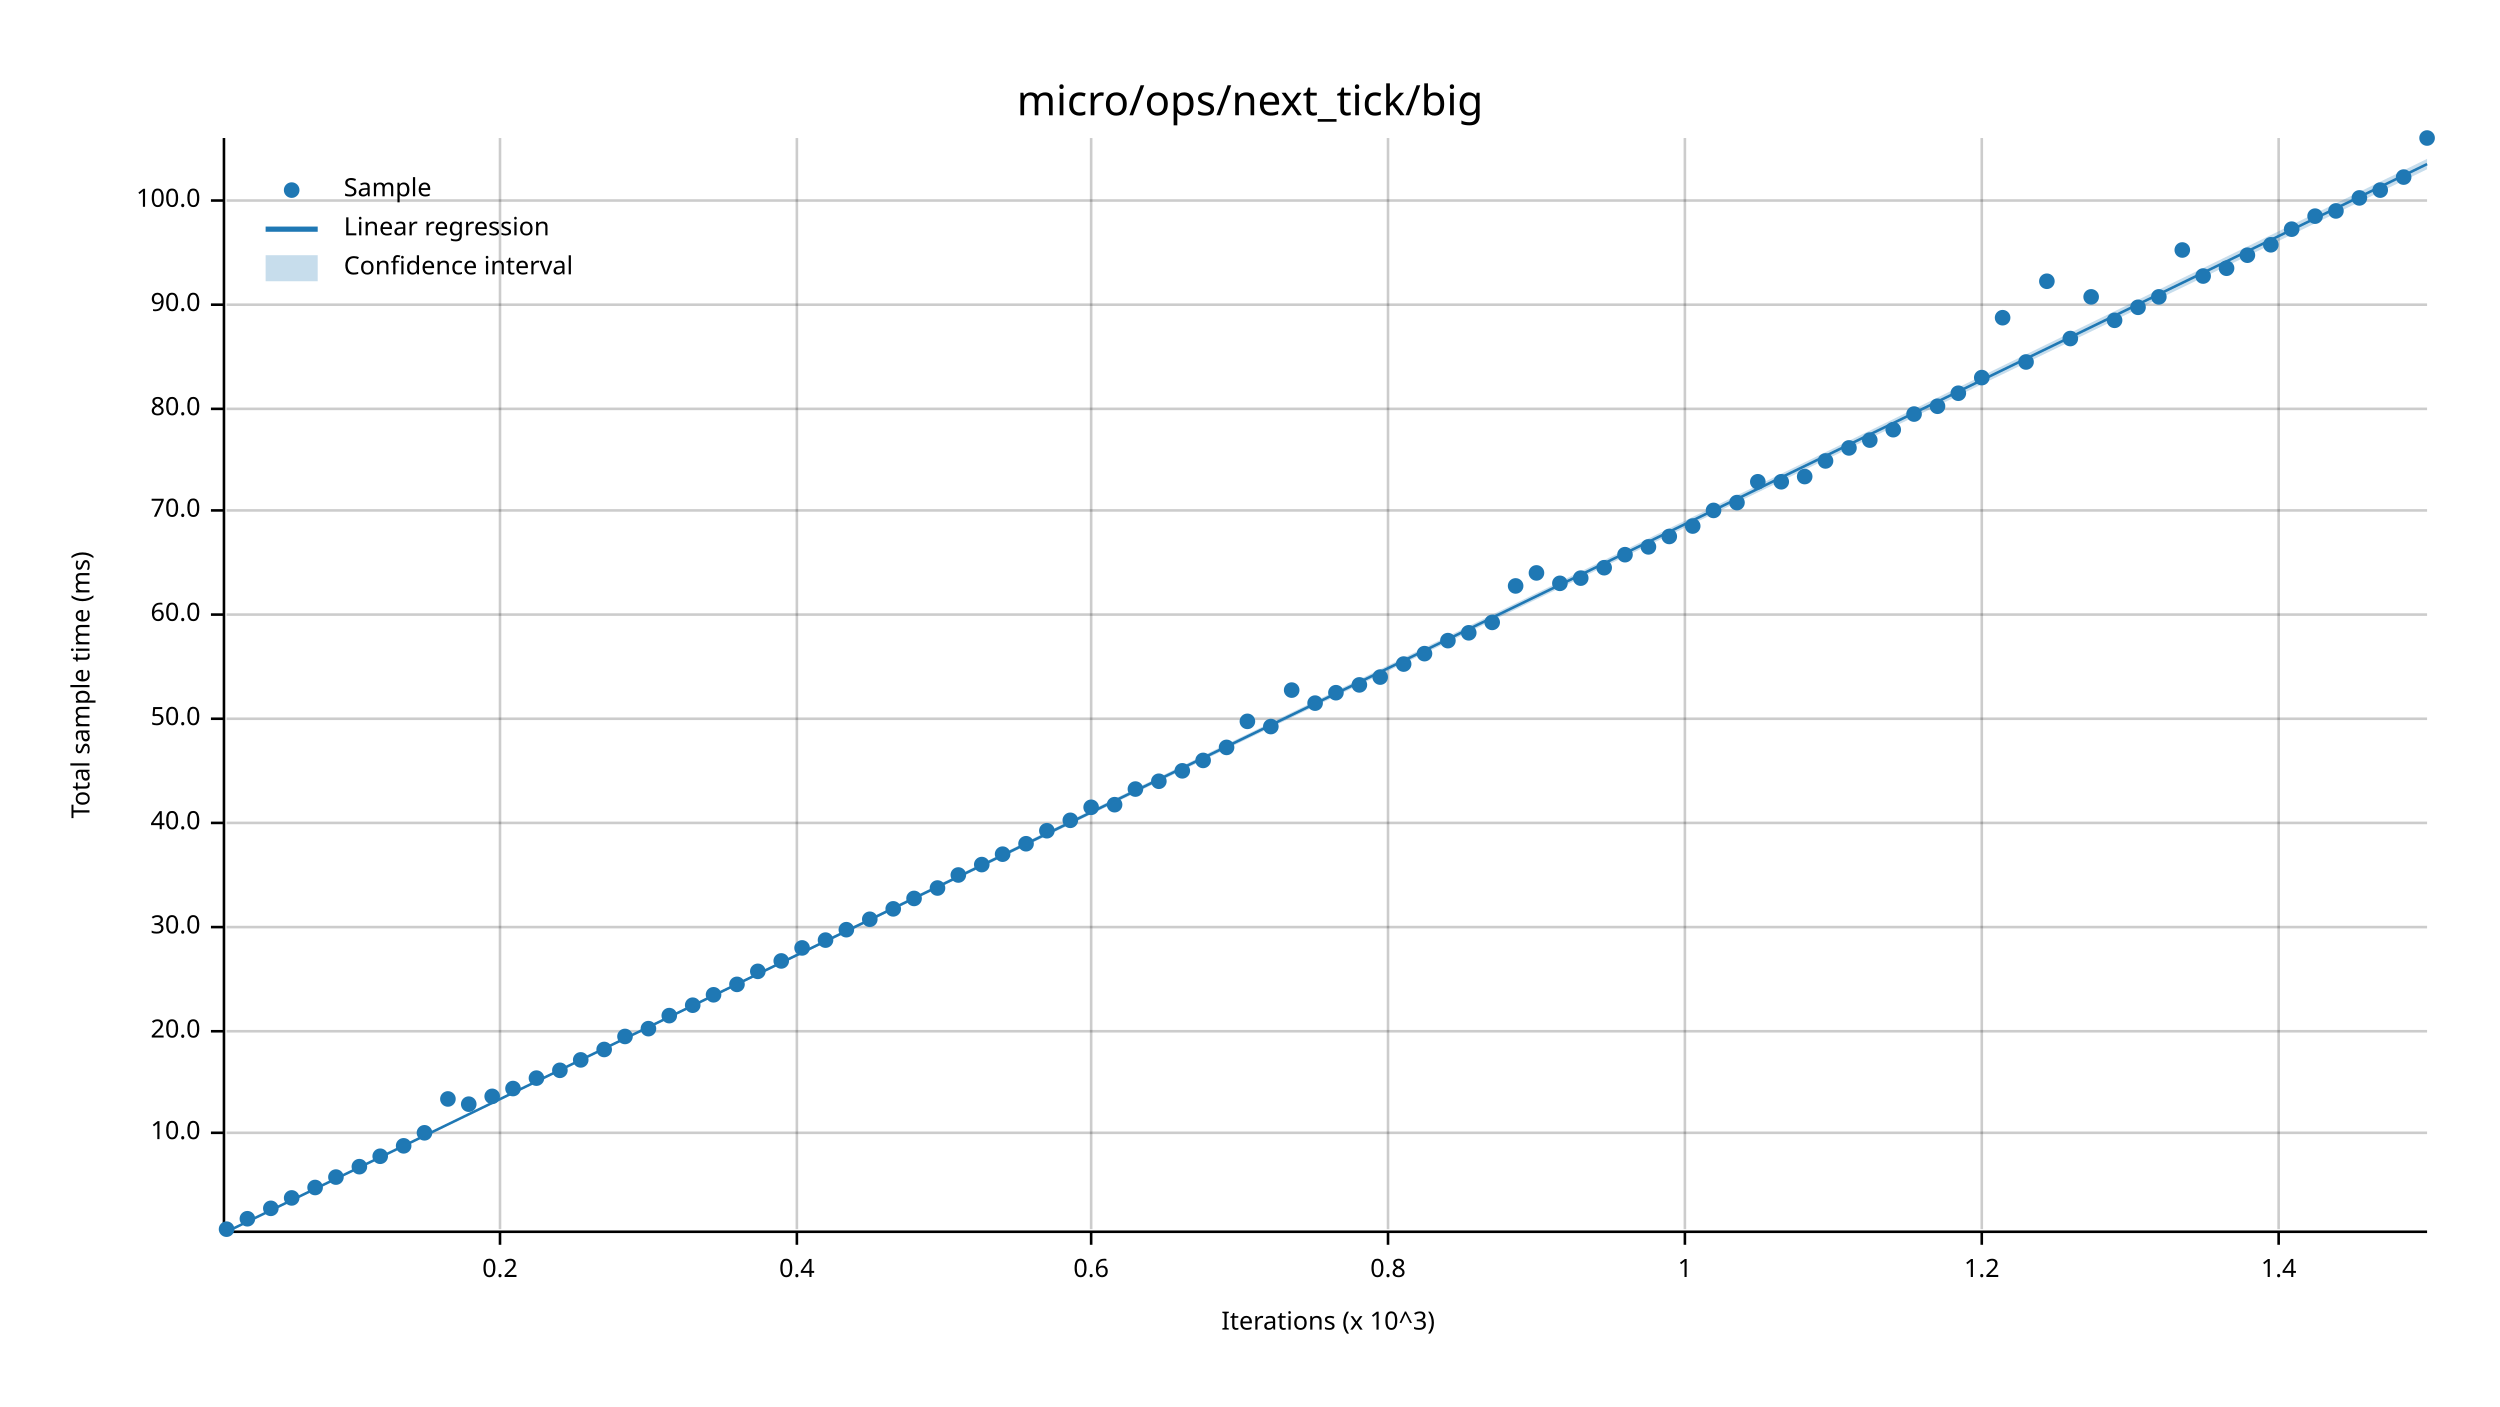
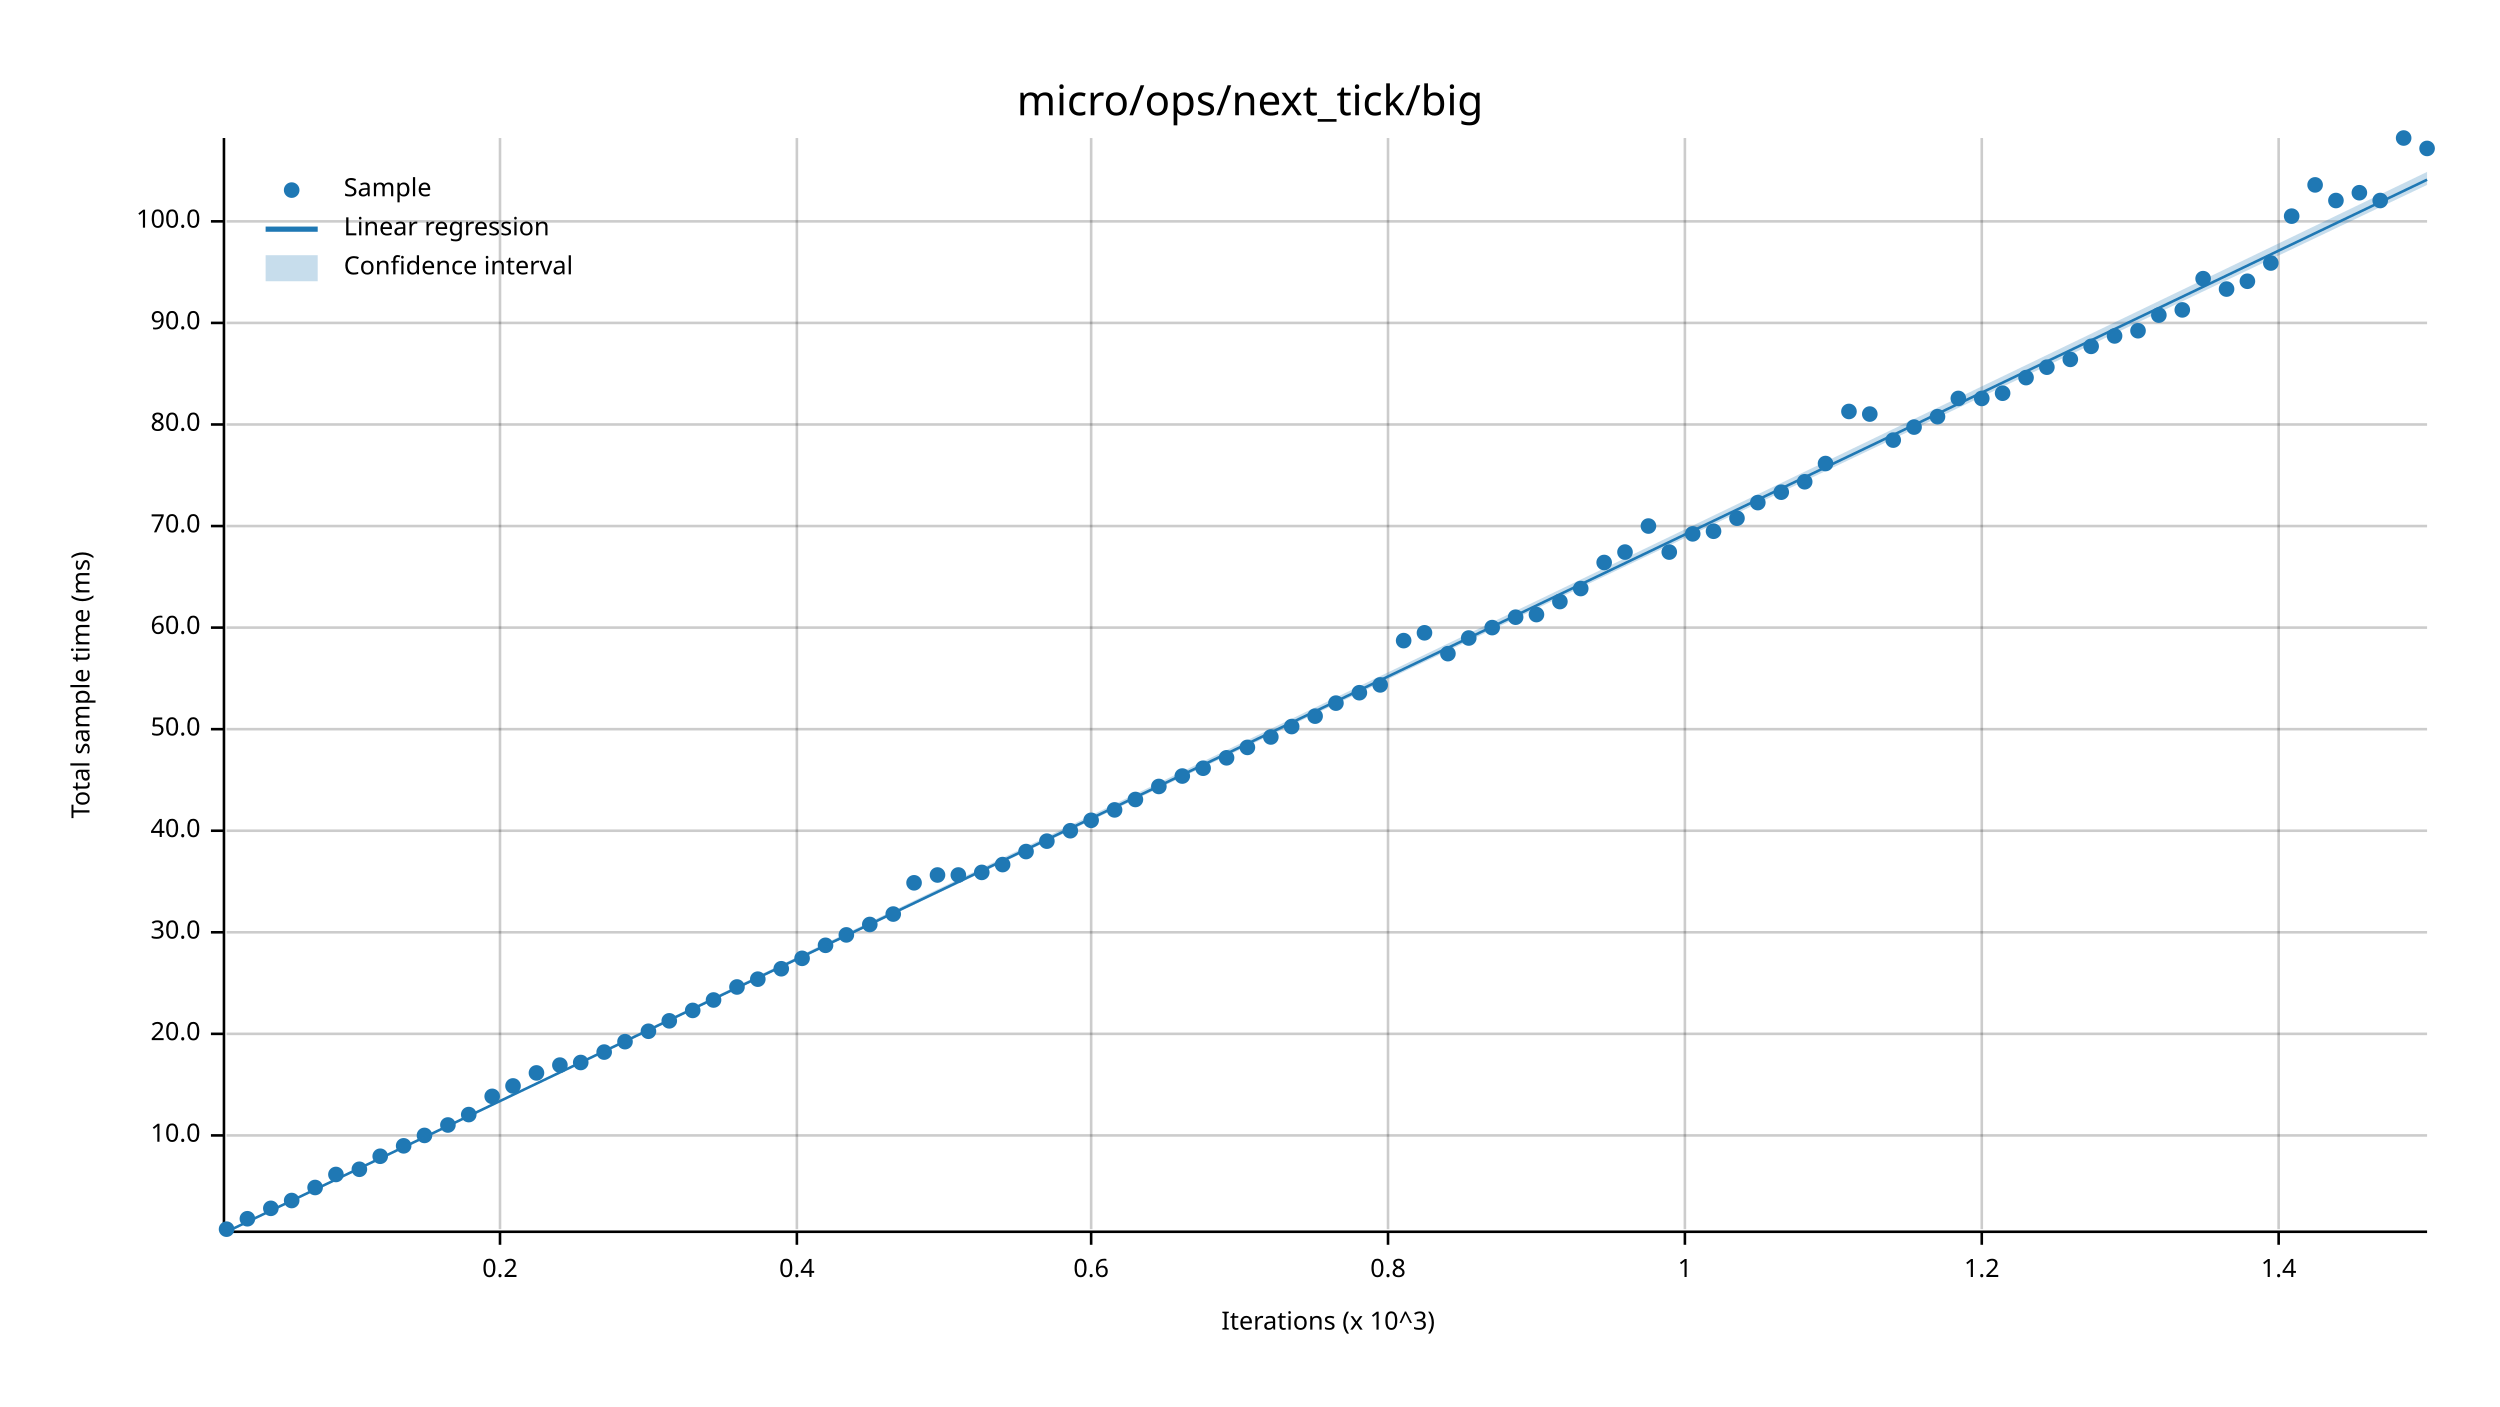
<svg xmlns="http://www.w3.org/2000/svg" width="960" height="540" viewBox="0 0 960 540">
  <text x="480" y="32" dy="0.76em" text-anchor="middle" font-family="sans-serif" font-size="16.129" opacity="1" fill="#000000">
micro/ops/next_tick/big
</text>
  <text x="27" y="263" dy="0.76em" text-anchor="middle" font-family="sans-serif" font-size="9.677" opacity="1" fill="#000000" transform="rotate(270, 27, 263)">
Total sample time (ms)
</text>
  <text x="510" y="513" dy="-0.5ex" text-anchor="middle" font-family="sans-serif" font-size="9.677" opacity="1" fill="#000000">
Iterations (x 10^3)
</text>
  <line opacity="0.2" stroke="#000000" stroke-width="1" x1="192" y1="472" x2="192" y2="53" />
  <line opacity="0.2" stroke="#000000" stroke-width="1" x1="306" y1="472" x2="306" y2="53" />
  <line opacity="0.2" stroke="#000000" stroke-width="1" x1="419" y1="472" x2="419" y2="53" />
  <line opacity="0.2" stroke="#000000" stroke-width="1" x1="533" y1="472" x2="533" y2="53" />
  <line opacity="0.2" stroke="#000000" stroke-width="1" x1="647" y1="472" x2="647" y2="53" />
  <line opacity="0.2" stroke="#000000" stroke-width="1" x1="761" y1="472" x2="761" y2="53" />
  <line opacity="0.2" stroke="#000000" stroke-width="1" x1="875" y1="472" x2="875" y2="53" />
-   <line opacity="0.2" stroke="#000000" stroke-width="1" x1="87" y1="435" x2="932" y2="435" />
-   <line opacity="0.2" stroke="#000000" stroke-width="1" x1="87" y1="396" x2="932" y2="396" />
-   <line opacity="0.2" stroke="#000000" stroke-width="1" x1="87" y1="356" x2="932" y2="356" />
-   <line opacity="0.2" stroke="#000000" stroke-width="1" x1="87" y1="316" x2="932" y2="316" />
-   <line opacity="0.2" stroke="#000000" stroke-width="1" x1="87" y1="276" x2="932" y2="276" />
-   <line opacity="0.2" stroke="#000000" stroke-width="1" x1="87" y1="236" x2="932" y2="236" />
-   <line opacity="0.2" stroke="#000000" stroke-width="1" x1="87" y1="196" x2="932" y2="196" />
-   <line opacity="0.2" stroke="#000000" stroke-width="1" x1="87" y1="157" x2="932" y2="157" />
-   <line opacity="0.2" stroke="#000000" stroke-width="1" x1="87" y1="117" x2="932" y2="117" />
-   <line opacity="0.2" stroke="#000000" stroke-width="1" x1="87" y1="77" x2="932" y2="77" />
+   <line opacity="0.2" stroke="#000000" stroke-width="1" x1="87" y1="436" x2="932" y2="436" />
+   <line opacity="0.2" stroke="#000000" stroke-width="1" x1="87" y1="397" x2="932" y2="397" />
+   <line opacity="0.2" stroke="#000000" stroke-width="1" x1="87" y1="358" x2="932" y2="358" />
+   <line opacity="0.2" stroke="#000000" stroke-width="1" x1="87" y1="319" x2="932" y2="319" />
+   <line opacity="0.2" stroke="#000000" stroke-width="1" x1="87" y1="280" x2="932" y2="280" />
+   <line opacity="0.2" stroke="#000000" stroke-width="1" x1="87" y1="241" x2="932" y2="241" />
+   <line opacity="0.2" stroke="#000000" stroke-width="1" x1="87" y1="202" x2="932" y2="202" />
+   <line opacity="0.2" stroke="#000000" stroke-width="1" x1="87" y1="163" x2="932" y2="163" />
+   <line opacity="0.2" stroke="#000000" stroke-width="1" x1="87" y1="124" x2="932" y2="124" />
+   <line opacity="0.2" stroke="#000000" stroke-width="1" x1="87" y1="85" x2="932" y2="85" />
  <polyline fill="none" opacity="1" stroke="#000000" stroke-width="1" points="86,53 86,472 " />
-   <text x="77" y="435" dy="0.5ex" text-anchor="end" font-family="sans-serif" font-size="9.677" opacity="1" fill="#000000">
+   <text x="77" y="436" dy="0.5ex" text-anchor="end" font-family="sans-serif" font-size="9.677" opacity="1" fill="#000000">
10.0
</text>
-   <polyline fill="none" opacity="1" stroke="#000000" stroke-width="1" points="81,435 86,435 " />
-   <text x="77" y="396" dy="0.5ex" text-anchor="end" font-family="sans-serif" font-size="9.677" opacity="1" fill="#000000">
+   <polyline fill="none" opacity="1" stroke="#000000" stroke-width="1" points="81,436 86,436 " />
+   <text x="77" y="397" dy="0.5ex" text-anchor="end" font-family="sans-serif" font-size="9.677" opacity="1" fill="#000000">
20.0
</text>
-   <polyline fill="none" opacity="1" stroke="#000000" stroke-width="1" points="81,396 86,396 " />
-   <text x="77" y="356" dy="0.5ex" text-anchor="end" font-family="sans-serif" font-size="9.677" opacity="1" fill="#000000">
+   <polyline fill="none" opacity="1" stroke="#000000" stroke-width="1" points="81,397 86,397 " />
+   <text x="77" y="358" dy="0.5ex" text-anchor="end" font-family="sans-serif" font-size="9.677" opacity="1" fill="#000000">
30.0
</text>
-   <polyline fill="none" opacity="1" stroke="#000000" stroke-width="1" points="81,356 86,356 " />
-   <text x="77" y="316" dy="0.5ex" text-anchor="end" font-family="sans-serif" font-size="9.677" opacity="1" fill="#000000">
+   <polyline fill="none" opacity="1" stroke="#000000" stroke-width="1" points="81,358 86,358 " />
+   <text x="77" y="319" dy="0.5ex" text-anchor="end" font-family="sans-serif" font-size="9.677" opacity="1" fill="#000000">
40.0
</text>
-   <polyline fill="none" opacity="1" stroke="#000000" stroke-width="1" points="81,316 86,316 " />
-   <text x="77" y="276" dy="0.5ex" text-anchor="end" font-family="sans-serif" font-size="9.677" opacity="1" fill="#000000">
+   <polyline fill="none" opacity="1" stroke="#000000" stroke-width="1" points="81,319 86,319 " />
+   <text x="77" y="280" dy="0.5ex" text-anchor="end" font-family="sans-serif" font-size="9.677" opacity="1" fill="#000000">
50.0
</text>
-   <polyline fill="none" opacity="1" stroke="#000000" stroke-width="1" points="81,276 86,276 " />
-   <text x="77" y="236" dy="0.5ex" text-anchor="end" font-family="sans-serif" font-size="9.677" opacity="1" fill="#000000">
+   <polyline fill="none" opacity="1" stroke="#000000" stroke-width="1" points="81,280 86,280 " />
+   <text x="77" y="241" dy="0.5ex" text-anchor="end" font-family="sans-serif" font-size="9.677" opacity="1" fill="#000000">
60.0
</text>
-   <polyline fill="none" opacity="1" stroke="#000000" stroke-width="1" points="81,236 86,236 " />
-   <text x="77" y="196" dy="0.5ex" text-anchor="end" font-family="sans-serif" font-size="9.677" opacity="1" fill="#000000">
+   <polyline fill="none" opacity="1" stroke="#000000" stroke-width="1" points="81,241 86,241 " />
+   <text x="77" y="202" dy="0.5ex" text-anchor="end" font-family="sans-serif" font-size="9.677" opacity="1" fill="#000000">
70.0
</text>
-   <polyline fill="none" opacity="1" stroke="#000000" stroke-width="1" points="81,196 86,196 " />
-   <text x="77" y="157" dy="0.5ex" text-anchor="end" font-family="sans-serif" font-size="9.677" opacity="1" fill="#000000">
+   <polyline fill="none" opacity="1" stroke="#000000" stroke-width="1" points="81,202 86,202 " />
+   <text x="77" y="163" dy="0.5ex" text-anchor="end" font-family="sans-serif" font-size="9.677" opacity="1" fill="#000000">
80.0
</text>
-   <polyline fill="none" opacity="1" stroke="#000000" stroke-width="1" points="81,157 86,157 " />
-   <text x="77" y="117" dy="0.5ex" text-anchor="end" font-family="sans-serif" font-size="9.677" opacity="1" fill="#000000">
+   <polyline fill="none" opacity="1" stroke="#000000" stroke-width="1" points="81,163 86,163 " />
+   <text x="77" y="124" dy="0.5ex" text-anchor="end" font-family="sans-serif" font-size="9.677" opacity="1" fill="#000000">
90.0
</text>
-   <polyline fill="none" opacity="1" stroke="#000000" stroke-width="1" points="81,117 86,117 " />
-   <text x="77" y="77" dy="0.5ex" text-anchor="end" font-family="sans-serif" font-size="9.677" opacity="1" fill="#000000">
+   <polyline fill="none" opacity="1" stroke="#000000" stroke-width="1" points="81,124 86,124 " />
+   <text x="77" y="85" dy="0.5ex" text-anchor="end" font-family="sans-serif" font-size="9.677" opacity="1" fill="#000000">
100.0
</text>
-   <polyline fill="none" opacity="1" stroke="#000000" stroke-width="1" points="81,77 86,77 " />
+   <polyline fill="none" opacity="1" stroke="#000000" stroke-width="1" points="81,85 86,85 " />
  <polyline fill="none" opacity="1" stroke="#000000" stroke-width="1" points="87,473 932,473 " />
  <text x="192" y="483" dy="0.76em" text-anchor="middle" font-family="sans-serif" font-size="9.677" opacity="1" fill="#000000">
0.2
</text>
  <polyline fill="none" opacity="1" stroke="#000000" stroke-width="1" points="192,473 192,478 " />
  <text x="306" y="483" dy="0.76em" text-anchor="middle" font-family="sans-serif" font-size="9.677" opacity="1" fill="#000000">
0.4
</text>
  <polyline fill="none" opacity="1" stroke="#000000" stroke-width="1" points="306,473 306,478 " />
  <text x="419" y="483" dy="0.76em" text-anchor="middle" font-family="sans-serif" font-size="9.677" opacity="1" fill="#000000">
0.6
</text>
  <polyline fill="none" opacity="1" stroke="#000000" stroke-width="1" points="419,473 419,478 " />
  <text x="533" y="483" dy="0.76em" text-anchor="middle" font-family="sans-serif" font-size="9.677" opacity="1" fill="#000000">
0.8
</text>
  <polyline fill="none" opacity="1" stroke="#000000" stroke-width="1" points="533,473 533,478 " />
  <text x="647" y="483" dy="0.76em" text-anchor="middle" font-family="sans-serif" font-size="9.677" opacity="1" fill="#000000">
1
</text>
  <polyline fill="none" opacity="1" stroke="#000000" stroke-width="1" points="647,473 647,478 " />
  <text x="761" y="483" dy="0.76em" text-anchor="middle" font-family="sans-serif" font-size="9.677" opacity="1" fill="#000000">
1.2
</text>
  <polyline fill="none" opacity="1" stroke="#000000" stroke-width="1" points="761,473 761,478 " />
  <text x="875" y="483" dy="0.76em" text-anchor="middle" font-family="sans-serif" font-size="9.677" opacity="1" fill="#000000">
1.4
</text>
  <polyline fill="none" opacity="1" stroke="#000000" stroke-width="1" points="875,473 875,478 " />
  <circle cx="87" cy="472" r="3" opacity="1" fill="#1F78B4" stroke="none" stroke-width="1" />
  <circle cx="95" cy="468" r="3" opacity="1" fill="#1F78B4" stroke="none" stroke-width="1" />
  <circle cx="104" cy="464" r="3" opacity="1" fill="#1F78B4" stroke="none" stroke-width="1" />
-   <circle cx="112" cy="460" r="3" opacity="1" fill="#1F78B4" stroke="none" stroke-width="1" />
+   <circle cx="112" cy="461" r="3" opacity="1" fill="#1F78B4" stroke="none" stroke-width="1" />
  <circle cx="121" cy="456" r="3" opacity="1" fill="#1F78B4" stroke="none" stroke-width="1" />
-   <circle cx="129" cy="452" r="3" opacity="1" fill="#1F78B4" stroke="none" stroke-width="1" />
-   <circle cx="138" cy="448" r="3" opacity="1" fill="#1F78B4" stroke="none" stroke-width="1" />
+   <circle cx="129" cy="451" r="3" opacity="1" fill="#1F78B4" stroke="none" stroke-width="1" />
+   <circle cx="138" cy="449" r="3" opacity="1" fill="#1F78B4" stroke="none" stroke-width="1" />
  <circle cx="146" cy="444" r="3" opacity="1" fill="#1F78B4" stroke="none" stroke-width="1" />
  <circle cx="155" cy="440" r="3" opacity="1" fill="#1F78B4" stroke="none" stroke-width="1" />
-   <circle cx="163" cy="435" r="3" opacity="1" fill="#1F78B4" stroke="none" stroke-width="1" />
-   <circle cx="172" cy="422" r="3" opacity="1" fill="#1F78B4" stroke="none" stroke-width="1" />
-   <circle cx="180" cy="424" r="3" opacity="1" fill="#1F78B4" stroke="none" stroke-width="1" />
+   <circle cx="163" cy="436" r="3" opacity="1" fill="#1F78B4" stroke="none" stroke-width="1" />
+   <circle cx="172" cy="432" r="3" opacity="1" fill="#1F78B4" stroke="none" stroke-width="1" />
+   <circle cx="180" cy="428" r="3" opacity="1" fill="#1F78B4" stroke="none" stroke-width="1" />
  <circle cx="189" cy="421" r="3" opacity="1" fill="#1F78B4" stroke="none" stroke-width="1" />
-   <circle cx="197" cy="418" r="3" opacity="1" fill="#1F78B4" stroke="none" stroke-width="1" />
-   <circle cx="206" cy="414" r="3" opacity="1" fill="#1F78B4" stroke="none" stroke-width="1" />
-   <circle cx="215" cy="411" r="3" opacity="1" fill="#1F78B4" stroke="none" stroke-width="1" />
-   <circle cx="223" cy="407" r="3" opacity="1" fill="#1F78B4" stroke="none" stroke-width="1" />
-   <circle cx="232" cy="403" r="3" opacity="1" fill="#1F78B4" stroke="none" stroke-width="1" />
-   <circle cx="240" cy="398" r="3" opacity="1" fill="#1F78B4" stroke="none" stroke-width="1" />
-   <circle cx="249" cy="395" r="3" opacity="1" fill="#1F78B4" stroke="none" stroke-width="1" />
-   <circle cx="257" cy="390" r="3" opacity="1" fill="#1F78B4" stroke="none" stroke-width="1" />
-   <circle cx="266" cy="386" r="3" opacity="1" fill="#1F78B4" stroke="none" stroke-width="1" />
-   <circle cx="274" cy="382" r="3" opacity="1" fill="#1F78B4" stroke="none" stroke-width="1" />
-   <circle cx="283" cy="378" r="3" opacity="1" fill="#1F78B4" stroke="none" stroke-width="1" />
-   <circle cx="291" cy="373" r="3" opacity="1" fill="#1F78B4" stroke="none" stroke-width="1" />
-   <circle cx="300" cy="369" r="3" opacity="1" fill="#1F78B4" stroke="none" stroke-width="1" />
-   <circle cx="308" cy="364" r="3" opacity="1" fill="#1F78B4" stroke="none" stroke-width="1" />
-   <circle cx="317" cy="361" r="3" opacity="1" fill="#1F78B4" stroke="none" stroke-width="1" />
-   <circle cx="325" cy="357" r="3" opacity="1" fill="#1F78B4" stroke="none" stroke-width="1" />
-   <circle cx="334" cy="353" r="3" opacity="1" fill="#1F78B4" stroke="none" stroke-width="1" />
-   <circle cx="343" cy="349" r="3" opacity="1" fill="#1F78B4" stroke="none" stroke-width="1" />
-   <circle cx="351" cy="345" r="3" opacity="1" fill="#1F78B4" stroke="none" stroke-width="1" />
-   <circle cx="360" cy="341" r="3" opacity="1" fill="#1F78B4" stroke="none" stroke-width="1" />
+   <circle cx="197" cy="417" r="3" opacity="1" fill="#1F78B4" stroke="none" stroke-width="1" />
+   <circle cx="206" cy="412" r="3" opacity="1" fill="#1F78B4" stroke="none" stroke-width="1" />
+   <circle cx="215" cy="409" r="3" opacity="1" fill="#1F78B4" stroke="none" stroke-width="1" />
+   <circle cx="223" cy="408" r="3" opacity="1" fill="#1F78B4" stroke="none" stroke-width="1" />
+   <circle cx="232" cy="404" r="3" opacity="1" fill="#1F78B4" stroke="none" stroke-width="1" />
+   <circle cx="240" cy="400" r="3" opacity="1" fill="#1F78B4" stroke="none" stroke-width="1" />
+   <circle cx="249" cy="396" r="3" opacity="1" fill="#1F78B4" stroke="none" stroke-width="1" />
+   <circle cx="257" cy="392" r="3" opacity="1" fill="#1F78B4" stroke="none" stroke-width="1" />
+   <circle cx="266" cy="388" r="3" opacity="1" fill="#1F78B4" stroke="none" stroke-width="1" />
+   <circle cx="274" cy="384" r="3" opacity="1" fill="#1F78B4" stroke="none" stroke-width="1" />
+   <circle cx="283" cy="379" r="3" opacity="1" fill="#1F78B4" stroke="none" stroke-width="1" />
+   <circle cx="291" cy="376" r="3" opacity="1" fill="#1F78B4" stroke="none" stroke-width="1" />
+   <circle cx="300" cy="372" r="3" opacity="1" fill="#1F78B4" stroke="none" stroke-width="1" />
+   <circle cx="308" cy="368" r="3" opacity="1" fill="#1F78B4" stroke="none" stroke-width="1" />
+   <circle cx="317" cy="363" r="3" opacity="1" fill="#1F78B4" stroke="none" stroke-width="1" />
+   <circle cx="325" cy="359" r="3" opacity="1" fill="#1F78B4" stroke="none" stroke-width="1" />
+   <circle cx="334" cy="355" r="3" opacity="1" fill="#1F78B4" stroke="none" stroke-width="1" />
+   <circle cx="343" cy="351" r="3" opacity="1" fill="#1F78B4" stroke="none" stroke-width="1" />
+   <circle cx="351" cy="339" r="3" opacity="1" fill="#1F78B4" stroke="none" stroke-width="1" />
+   <circle cx="360" cy="336" r="3" opacity="1" fill="#1F78B4" stroke="none" stroke-width="1" />
  <circle cx="368" cy="336" r="3" opacity="1" fill="#1F78B4" stroke="none" stroke-width="1" />
-   <circle cx="377" cy="332" r="3" opacity="1" fill="#1F78B4" stroke="none" stroke-width="1" />
-   <circle cx="385" cy="328" r="3" opacity="1" fill="#1F78B4" stroke="none" stroke-width="1" />
-   <circle cx="394" cy="324" r="3" opacity="1" fill="#1F78B4" stroke="none" stroke-width="1" />
-   <circle cx="402" cy="319" r="3" opacity="1" fill="#1F78B4" stroke="none" stroke-width="1" />
-   <circle cx="411" cy="315" r="3" opacity="1" fill="#1F78B4" stroke="none" stroke-width="1" />
-   <circle cx="419" cy="310" r="3" opacity="1" fill="#1F78B4" stroke="none" stroke-width="1" />
-   <circle cx="428" cy="309" r="3" opacity="1" fill="#1F78B4" stroke="none" stroke-width="1" />
-   <circle cx="436" cy="303" r="3" opacity="1" fill="#1F78B4" stroke="none" stroke-width="1" />
-   <circle cx="445" cy="300" r="3" opacity="1" fill="#1F78B4" stroke="none" stroke-width="1" />
-   <circle cx="454" cy="296" r="3" opacity="1" fill="#1F78B4" stroke="none" stroke-width="1" />
-   <circle cx="462" cy="292" r="3" opacity="1" fill="#1F78B4" stroke="none" stroke-width="1" />
-   <circle cx="471" cy="287" r="3" opacity="1" fill="#1F78B4" stroke="none" stroke-width="1" />
-   <circle cx="479" cy="277" r="3" opacity="1" fill="#1F78B4" stroke="none" stroke-width="1" />
-   <circle cx="488" cy="279" r="3" opacity="1" fill="#1F78B4" stroke="none" stroke-width="1" />
-   <circle cx="496" cy="265" r="3" opacity="1" fill="#1F78B4" stroke="none" stroke-width="1" />
-   <circle cx="505" cy="270" r="3" opacity="1" fill="#1F78B4" stroke="none" stroke-width="1" />
-   <circle cx="513" cy="266" r="3" opacity="1" fill="#1F78B4" stroke="none" stroke-width="1" />
-   <circle cx="522" cy="263" r="3" opacity="1" fill="#1F78B4" stroke="none" stroke-width="1" />
-   <circle cx="530" cy="260" r="3" opacity="1" fill="#1F78B4" stroke="none" stroke-width="1" />
-   <circle cx="539" cy="255" r="3" opacity="1" fill="#1F78B4" stroke="none" stroke-width="1" />
-   <circle cx="547" cy="251" r="3" opacity="1" fill="#1F78B4" stroke="none" stroke-width="1" />
-   <circle cx="556" cy="246" r="3" opacity="1" fill="#1F78B4" stroke="none" stroke-width="1" />
-   <circle cx="564" cy="243" r="3" opacity="1" fill="#1F78B4" stroke="none" stroke-width="1" />
-   <circle cx="573" cy="239" r="3" opacity="1" fill="#1F78B4" stroke="none" stroke-width="1" />
-   <circle cx="582" cy="225" r="3" opacity="1" fill="#1F78B4" stroke="none" stroke-width="1" />
-   <circle cx="590" cy="220" r="3" opacity="1" fill="#1F78B4" stroke="none" stroke-width="1" />
-   <circle cx="599" cy="224" r="3" opacity="1" fill="#1F78B4" stroke="none" stroke-width="1" />
-   <circle cx="607" cy="222" r="3" opacity="1" fill="#1F78B4" stroke="none" stroke-width="1" />
-   <circle cx="616" cy="218" r="3" opacity="1" fill="#1F78B4" stroke="none" stroke-width="1" />
-   <circle cx="624" cy="213" r="3" opacity="1" fill="#1F78B4" stroke="none" stroke-width="1" />
-   <circle cx="633" cy="210" r="3" opacity="1" fill="#1F78B4" stroke="none" stroke-width="1" />
-   <circle cx="641" cy="206" r="3" opacity="1" fill="#1F78B4" stroke="none" stroke-width="1" />
-   <circle cx="650" cy="202" r="3" opacity="1" fill="#1F78B4" stroke="none" stroke-width="1" />
-   <circle cx="658" cy="196" r="3" opacity="1" fill="#1F78B4" stroke="none" stroke-width="1" />
-   <circle cx="667" cy="193" r="3" opacity="1" fill="#1F78B4" stroke="none" stroke-width="1" />
-   <circle cx="675" cy="185" r="3" opacity="1" fill="#1F78B4" stroke="none" stroke-width="1" />
-   <circle cx="684" cy="185" r="3" opacity="1" fill="#1F78B4" stroke="none" stroke-width="1" />
-   <circle cx="693" cy="183" r="3" opacity="1" fill="#1F78B4" stroke="none" stroke-width="1" />
-   <circle cx="701" cy="177" r="3" opacity="1" fill="#1F78B4" stroke="none" stroke-width="1" />
-   <circle cx="710" cy="172" r="3" opacity="1" fill="#1F78B4" stroke="none" stroke-width="1" />
-   <circle cx="718" cy="169" r="3" opacity="1" fill="#1F78B4" stroke="none" stroke-width="1" />
-   <circle cx="727" cy="165" r="3" opacity="1" fill="#1F78B4" stroke="none" stroke-width="1" />
-   <circle cx="735" cy="159" r="3" opacity="1" fill="#1F78B4" stroke="none" stroke-width="1" />
-   <circle cx="744" cy="156" r="3" opacity="1" fill="#1F78B4" stroke="none" stroke-width="1" />
-   <circle cx="752" cy="151" r="3" opacity="1" fill="#1F78B4" stroke="none" stroke-width="1" />
-   <circle cx="761" cy="145" r="3" opacity="1" fill="#1F78B4" stroke="none" stroke-width="1" />
-   <circle cx="769" cy="122" r="3" opacity="1" fill="#1F78B4" stroke="none" stroke-width="1" />
-   <circle cx="778" cy="139" r="3" opacity="1" fill="#1F78B4" stroke="none" stroke-width="1" />
-   <circle cx="786" cy="108" r="3" opacity="1" fill="#1F78B4" stroke="none" stroke-width="1" />
-   <circle cx="795" cy="130" r="3" opacity="1" fill="#1F78B4" stroke="none" stroke-width="1" />
-   <circle cx="803" cy="114" r="3" opacity="1" fill="#1F78B4" stroke="none" stroke-width="1" />
-   <circle cx="812" cy="123" r="3" opacity="1" fill="#1F78B4" stroke="none" stroke-width="1" />
-   <circle cx="821" cy="118" r="3" opacity="1" fill="#1F78B4" stroke="none" stroke-width="1" />
-   <circle cx="829" cy="114" r="3" opacity="1" fill="#1F78B4" stroke="none" stroke-width="1" />
-   <circle cx="838" cy="96" r="3" opacity="1" fill="#1F78B4" stroke="none" stroke-width="1" />
-   <circle cx="846" cy="106" r="3" opacity="1" fill="#1F78B4" stroke="none" stroke-width="1" />
-   <circle cx="855" cy="103" r="3" opacity="1" fill="#1F78B4" stroke="none" stroke-width="1" />
-   <circle cx="863" cy="98" r="3" opacity="1" fill="#1F78B4" stroke="none" stroke-width="1" />
-   <circle cx="872" cy="94" r="3" opacity="1" fill="#1F78B4" stroke="none" stroke-width="1" />
-   <circle cx="880" cy="88" r="3" opacity="1" fill="#1F78B4" stroke="none" stroke-width="1" />
-   <circle cx="889" cy="83" r="3" opacity="1" fill="#1F78B4" stroke="none" stroke-width="1" />
-   <circle cx="897" cy="81" r="3" opacity="1" fill="#1F78B4" stroke="none" stroke-width="1" />
-   <circle cx="906" cy="76" r="3" opacity="1" fill="#1F78B4" stroke="none" stroke-width="1" />
-   <circle cx="914" cy="73" r="3" opacity="1" fill="#1F78B4" stroke="none" stroke-width="1" />
-   <circle cx="923" cy="68" r="3" opacity="1" fill="#1F78B4" stroke="none" stroke-width="1" />
-   <circle cx="932" cy="53" r="3" opacity="1" fill="#1F78B4" stroke="none" stroke-width="1" />
-   <polyline fill="none" opacity="1" stroke="#1F78B4" stroke-width="1" points="87,473 932,63 " />
-   <polygon opacity="0.25" fill="#1F78B4" points="87,473 932,65 932,61 " />
+   <circle cx="377" cy="335" r="3" opacity="1" fill="#1F78B4" stroke="none" stroke-width="1" />
+   <circle cx="385" cy="332" r="3" opacity="1" fill="#1F78B4" stroke="none" stroke-width="1" />
+   <circle cx="394" cy="327" r="3" opacity="1" fill="#1F78B4" stroke="none" stroke-width="1" />
+   <circle cx="402" cy="323" r="3" opacity="1" fill="#1F78B4" stroke="none" stroke-width="1" />
+   <circle cx="411" cy="319" r="3" opacity="1" fill="#1F78B4" stroke="none" stroke-width="1" />
+   <circle cx="419" cy="315" r="3" opacity="1" fill="#1F78B4" stroke="none" stroke-width="1" />
+   <circle cx="428" cy="311" r="3" opacity="1" fill="#1F78B4" stroke="none" stroke-width="1" />
+   <circle cx="436" cy="307" r="3" opacity="1" fill="#1F78B4" stroke="none" stroke-width="1" />
+   <circle cx="445" cy="302" r="3" opacity="1" fill="#1F78B4" stroke="none" stroke-width="1" />
+   <circle cx="454" cy="298" r="3" opacity="1" fill="#1F78B4" stroke="none" stroke-width="1" />
+   <circle cx="462" cy="295" r="3" opacity="1" fill="#1F78B4" stroke="none" stroke-width="1" />
+   <circle cx="471" cy="291" r="3" opacity="1" fill="#1F78B4" stroke="none" stroke-width="1" />
+   <circle cx="479" cy="287" r="3" opacity="1" fill="#1F78B4" stroke="none" stroke-width="1" />
+   <circle cx="488" cy="283" r="3" opacity="1" fill="#1F78B4" stroke="none" stroke-width="1" />
+   <circle cx="496" cy="279" r="3" opacity="1" fill="#1F78B4" stroke="none" stroke-width="1" />
+   <circle cx="505" cy="275" r="3" opacity="1" fill="#1F78B4" stroke="none" stroke-width="1" />
+   <circle cx="513" cy="270" r="3" opacity="1" fill="#1F78B4" stroke="none" stroke-width="1" />
+   <circle cx="522" cy="266" r="3" opacity="1" fill="#1F78B4" stroke="none" stroke-width="1" />
+   <circle cx="530" cy="263" r="3" opacity="1" fill="#1F78B4" stroke="none" stroke-width="1" />
+   <circle cx="539" cy="246" r="3" opacity="1" fill="#1F78B4" stroke="none" stroke-width="1" />
+   <circle cx="547" cy="243" r="3" opacity="1" fill="#1F78B4" stroke="none" stroke-width="1" />
+   <circle cx="556" cy="251" r="3" opacity="1" fill="#1F78B4" stroke="none" stroke-width="1" />
+   <circle cx="564" cy="245" r="3" opacity="1" fill="#1F78B4" stroke="none" stroke-width="1" />
+   <circle cx="573" cy="241" r="3" opacity="1" fill="#1F78B4" stroke="none" stroke-width="1" />
+   <circle cx="582" cy="237" r="3" opacity="1" fill="#1F78B4" stroke="none" stroke-width="1" />
+   <circle cx="590" cy="236" r="3" opacity="1" fill="#1F78B4" stroke="none" stroke-width="1" />
+   <circle cx="599" cy="231" r="3" opacity="1" fill="#1F78B4" stroke="none" stroke-width="1" />
+   <circle cx="607" cy="226" r="3" opacity="1" fill="#1F78B4" stroke="none" stroke-width="1" />
+   <circle cx="616" cy="216" r="3" opacity="1" fill="#1F78B4" stroke="none" stroke-width="1" />
+   <circle cx="624" cy="212" r="3" opacity="1" fill="#1F78B4" stroke="none" stroke-width="1" />
+   <circle cx="633" cy="202" r="3" opacity="1" fill="#1F78B4" stroke="none" stroke-width="1" />
+   <circle cx="641" cy="212" r="3" opacity="1" fill="#1F78B4" stroke="none" stroke-width="1" />
+   <circle cx="650" cy="205" r="3" opacity="1" fill="#1F78B4" stroke="none" stroke-width="1" />
+   <circle cx="658" cy="204" r="3" opacity="1" fill="#1F78B4" stroke="none" stroke-width="1" />
+   <circle cx="667" cy="199" r="3" opacity="1" fill="#1F78B4" stroke="none" stroke-width="1" />
+   <circle cx="675" cy="193" r="3" opacity="1" fill="#1F78B4" stroke="none" stroke-width="1" />
+   <circle cx="684" cy="189" r="3" opacity="1" fill="#1F78B4" stroke="none" stroke-width="1" />
+   <circle cx="693" cy="185" r="3" opacity="1" fill="#1F78B4" stroke="none" stroke-width="1" />
+   <circle cx="701" cy="178" r="3" opacity="1" fill="#1F78B4" stroke="none" stroke-width="1" />
+   <circle cx="710" cy="158" r="3" opacity="1" fill="#1F78B4" stroke="none" stroke-width="1" />
+   <circle cx="718" cy="159" r="3" opacity="1" fill="#1F78B4" stroke="none" stroke-width="1" />
+   <circle cx="727" cy="169" r="3" opacity="1" fill="#1F78B4" stroke="none" stroke-width="1" />
+   <circle cx="735" cy="164" r="3" opacity="1" fill="#1F78B4" stroke="none" stroke-width="1" />
+   <circle cx="744" cy="160" r="3" opacity="1" fill="#1F78B4" stroke="none" stroke-width="1" />
+   <circle cx="752" cy="153" r="3" opacity="1" fill="#1F78B4" stroke="none" stroke-width="1" />
+   <circle cx="761" cy="153" r="3" opacity="1" fill="#1F78B4" stroke="none" stroke-width="1" />
+   <circle cx="769" cy="151" r="3" opacity="1" fill="#1F78B4" stroke="none" stroke-width="1" />
+   <circle cx="778" cy="145" r="3" opacity="1" fill="#1F78B4" stroke="none" stroke-width="1" />
+   <circle cx="786" cy="141" r="3" opacity="1" fill="#1F78B4" stroke="none" stroke-width="1" />
+   <circle cx="795" cy="138" r="3" opacity="1" fill="#1F78B4" stroke="none" stroke-width="1" />
+   <circle cx="803" cy="133" r="3" opacity="1" fill="#1F78B4" stroke="none" stroke-width="1" />
+   <circle cx="812" cy="129" r="3" opacity="1" fill="#1F78B4" stroke="none" stroke-width="1" />
+   <circle cx="821" cy="127" r="3" opacity="1" fill="#1F78B4" stroke="none" stroke-width="1" />
+   <circle cx="829" cy="121" r="3" opacity="1" fill="#1F78B4" stroke="none" stroke-width="1" />
+   <circle cx="838" cy="119" r="3" opacity="1" fill="#1F78B4" stroke="none" stroke-width="1" />
+   <circle cx="846" cy="107" r="3" opacity="1" fill="#1F78B4" stroke="none" stroke-width="1" />
+   <circle cx="855" cy="111" r="3" opacity="1" fill="#1F78B4" stroke="none" stroke-width="1" />
+   <circle cx="863" cy="108" r="3" opacity="1" fill="#1F78B4" stroke="none" stroke-width="1" />
+   <circle cx="872" cy="101" r="3" opacity="1" fill="#1F78B4" stroke="none" stroke-width="1" />
+   <circle cx="880" cy="83" r="3" opacity="1" fill="#1F78B4" stroke="none" stroke-width="1" />
+   <circle cx="889" cy="71" r="3" opacity="1" fill="#1F78B4" stroke="none" stroke-width="1" />
+   <circle cx="897" cy="77" r="3" opacity="1" fill="#1F78B4" stroke="none" stroke-width="1" />
+   <circle cx="906" cy="74" r="3" opacity="1" fill="#1F78B4" stroke="none" stroke-width="1" />
+   <circle cx="914" cy="77" r="3" opacity="1" fill="#1F78B4" stroke="none" stroke-width="1" />
+   <circle cx="923" cy="53" r="3" opacity="1" fill="#1F78B4" stroke="none" stroke-width="1" />
+   <circle cx="932" cy="57" r="3" opacity="1" fill="#1F78B4" stroke="none" stroke-width="1" />
+   <polyline fill="none" opacity="1" stroke="#1F78B4" stroke-width="1" points="87,473 932,69 " />
+   <polygon opacity="0.25" fill="#1F78B4" points="87,473 932,71 932,66 " />
  <text x="132" y="68" dy="0.76em" text-anchor="start" font-family="sans-serif" font-size="9.677" opacity="1" fill="#000000">
Sample
</text>
  <text x="132" y="83" dy="0.76em" text-anchor="start" font-family="sans-serif" font-size="9.677" opacity="1" fill="#000000">
Linear regression
</text>
  <text x="132" y="98" dy="0.76em" text-anchor="start" font-family="sans-serif" font-size="9.677" opacity="1" fill="#000000">
Confidence interval
</text>
  <circle cx="112" cy="73" r="3" opacity="1" fill="#1F78B4" stroke="none" stroke-width="1" />
  <polyline fill="none" opacity="1" stroke="#1F78B4" stroke-width="2" points="102,88 122,88 " />
  <rect x="102" y="98" width="20" height="10" opacity="0.25" fill="#1F78B4" stroke="none" />
</svg>
